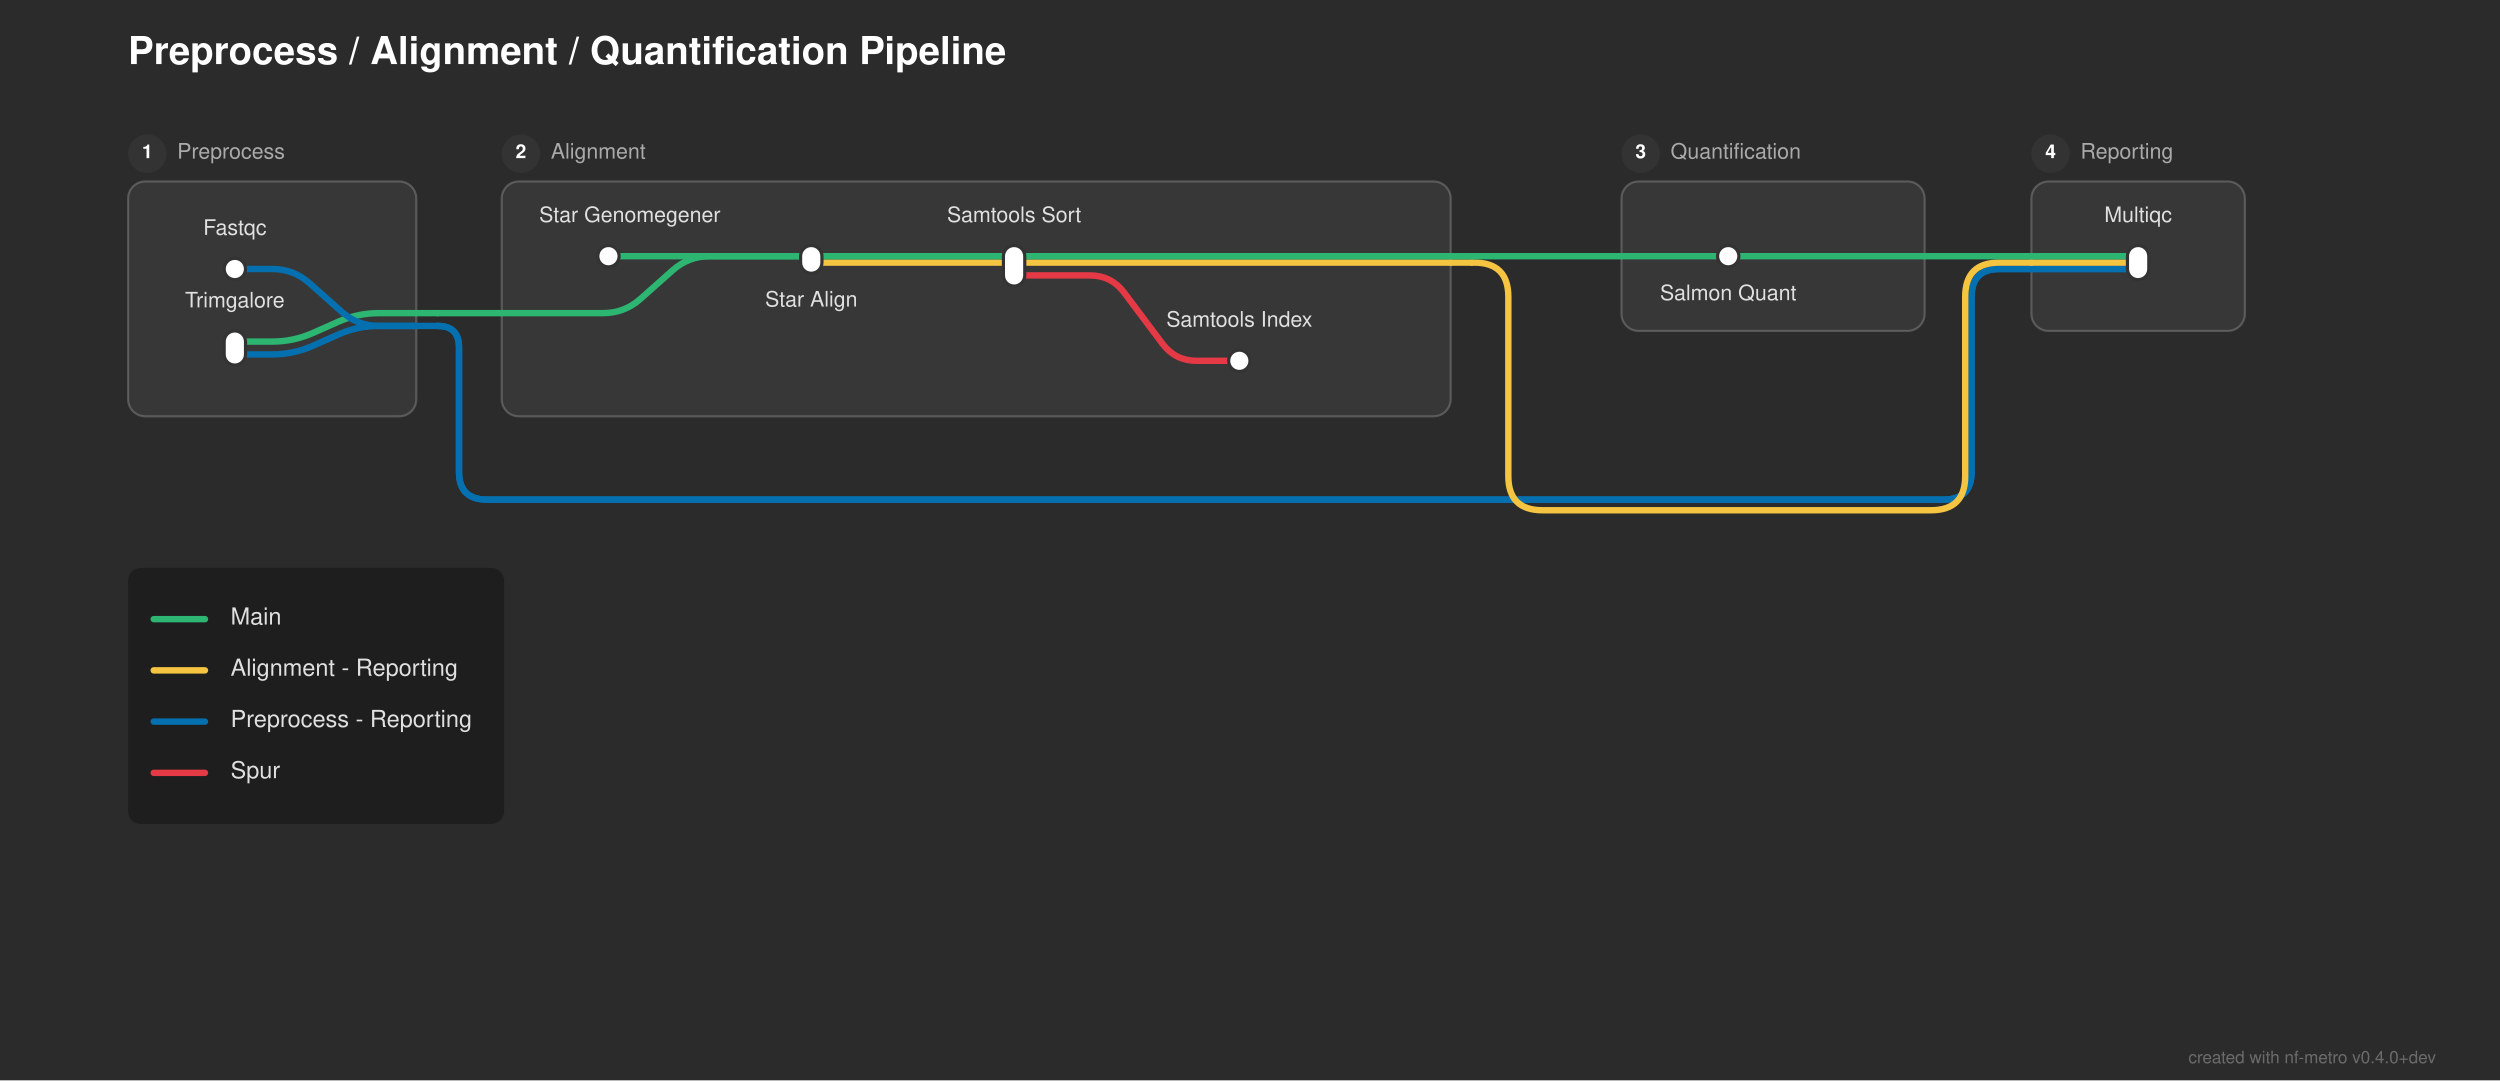
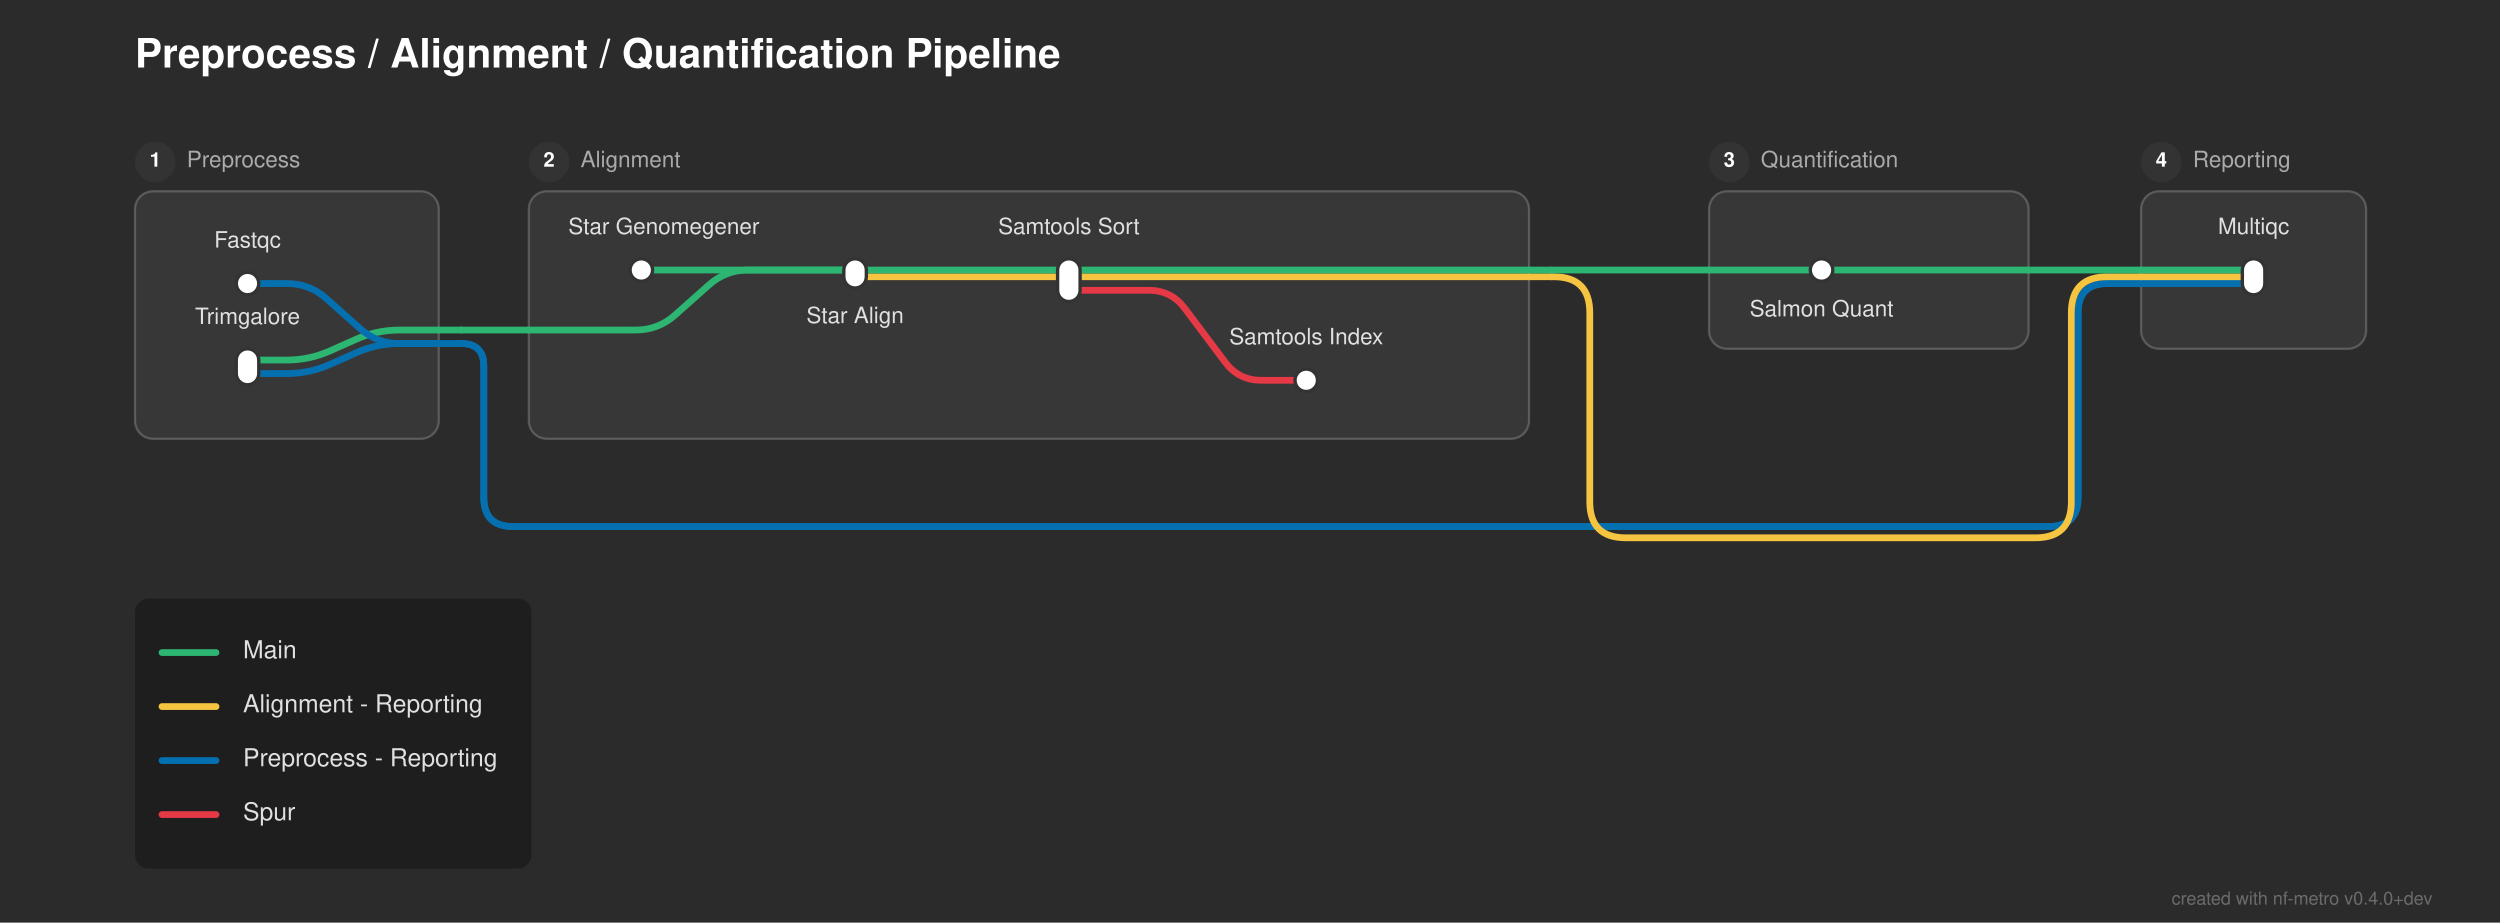
- <svg xmlns="http://www.w3.org/2000/svg" width="1171" height="506" viewBox="0 0 1171 506">
+ <svg xmlns="http://www.w3.org/2000/svg" width="1111" height="410" viewBox="0 0 1111 410">
  <defs>
</defs>
-   <rect x="0" y="0" width="1171" height="506" fill="#2b2b2b" />
+   <rect x="0" y="0" width="1111" height="410" fill="#2b2b2b" />
  <text x="60.0" y="30.0" font-size="18.0" fill="#ffffff" font-family="'Helvetica Neue', Helvetica, Arial, sans-serif" font-weight="bold">Preprocess / Alignment / Quantification Pipeline</text>
  <rect x="60.0" y="85.0" width="135.0" height="110.0" rx="8" ry="8" fill="rgba(255, 255, 255, 0.06)" stroke="rgba(255, 255, 255, 0.2)" stroke-width="1.0" />
  <circle cx="69.0" cy="72.0" r="9" fill="#333333" />
  <text x="69.0" y="72.0" font-size="9" fill="#ffffff" font-family="'Helvetica Neue', Helvetica, Arial, sans-serif" font-weight="bold" text-anchor="middle" dominant-baseline="central">1</text>
  <text x="83.0" y="72.0" font-size="10.0" fill="#aaaaaa" font-family="'Helvetica Neue', Helvetica, Arial, sans-serif" dominant-baseline="central">Preprocess</text>
  <rect x="235.0" y="85.0" width="444.5" height="110.0" rx="8" ry="8" fill="rgba(255, 255, 255, 0.06)" stroke="rgba(255, 255, 255, 0.2)" stroke-width="1.0" />
  <circle cx="244.0" cy="72.0" r="9" fill="#333333" />
  <text x="244.0" y="72.0" font-size="9" fill="#ffffff" font-family="'Helvetica Neue', Helvetica, Arial, sans-serif" font-weight="bold" text-anchor="middle" dominant-baseline="central">2</text>
  <text x="258.0" y="72.0" font-size="10.0" fill="#aaaaaa" font-family="'Helvetica Neue', Helvetica, Arial, sans-serif" dominant-baseline="central">Alignment</text>
  <rect x="759.5" y="85.0" width="142.0" height="70.0" rx="8" ry="8" fill="rgba(255, 255, 255, 0.06)" stroke="rgba(255, 255, 255, 0.2)" stroke-width="1.0" />
  <circle cx="768.5" cy="72.0" r="9" fill="#333333" />
  <text x="768.5" y="72.0" font-size="9" fill="#ffffff" font-family="'Helvetica Neue', Helvetica, Arial, sans-serif" font-weight="bold" text-anchor="middle" dominant-baseline="central">3</text>
  <text x="782.5" y="72.0" font-size="10.0" fill="#aaaaaa" font-family="'Helvetica Neue', Helvetica, Arial, sans-serif" dominant-baseline="central">Quantification</text>
  <rect x="951.5" y="85.0" width="100.0" height="70.0" rx="8" ry="8" fill="rgba(255, 255, 255, 0.06)" stroke="rgba(255, 255, 255, 0.2)" stroke-width="1.0" />
  <circle cx="960.5" cy="72.0" r="9" fill="#333333" />
  <text x="960.5" y="72.0" font-size="9" fill="#ffffff" font-family="'Helvetica Neue', Helvetica, Arial, sans-serif" font-weight="bold" text-anchor="middle" dominant-baseline="central">4</text>
  <text x="974.5" y="72.0" font-size="10.0" fill="#aaaaaa" font-family="'Helvetica Neue', Helvetica, Arial, sans-serif" dominant-baseline="central">Reporting</text>
  <path d="M110.0,166.0 L127.5,166.0 Q137.5,166.0,146.638,161.939 L158.362,156.728 Q167.5,152.667,177.5,152.667 L195.0,152.667" stroke="#0570b0" stroke-width="3.0" fill="none" stroke-linecap="round" stroke-linejoin="round" />
  <path d="M110.0,160.0 L127.5,160.0 Q137.5,160.0,146.638,155.939 L158.362,150.728 Q167.5,146.667,177.5,146.667 L195.0,146.667" stroke="#2db572" stroke-width="3.0" fill="none" stroke-linecap="round" stroke-linejoin="round" />
  <path d="M195.0,152.667 L205.0,152.667" stroke="#0570b0" stroke-width="3.0" stroke-linecap="round" />
  <path d="M205.0,152.667 L205.0,152.667 Q215.0,152.667,215.0,162.667 L215.0,221.0 Q215.0,234.0,228.0,234.0 L910.5,234.0 Q923.5,234.0,923.5,221.0 L923.5,139.0 Q923.5,126.0,936.5,126.0 L951.5,126.0" stroke="#0570b0" stroke-width="3.0" fill="none" stroke-linecap="round" stroke-linejoin="round" />
  <path d="M205.0,152.667 L205.0,152.667 Q215.0,152.667,215.0,162.667 L215.0,221.0 Q215.0,234.0,228.0,234.0 L910.5,234.0 Q923.5,234.0,923.5,221.0 L923.5,139.0 Q923.5,126.0,936.5,126.0 L951.5,126.0" stroke="#0570b0" stroke-width="3.0" fill="none" stroke-linecap="round" stroke-linejoin="round" />
  <path d="M235.0,146.667 L282.5,146.667 Q292.5,146.667,299.974,140.023 L315.026,126.644 Q322.5,120.0,332.5,120.0 L380.0,120.0" stroke="#2db572" stroke-width="3.0" fill="none" stroke-linecap="round" stroke-linejoin="round" />
  <path d="M195.0,146.667 L205.0,146.667" stroke="#2db572" stroke-width="3.0" stroke-linecap="round" />
  <path d="M205.0,146.667 L235.0,146.667" stroke="#2db572" stroke-width="3.0" stroke-linecap="round" />
  <path d="M475.0,129.0 L510.5,129.0 Q520.5,129.0,526.5,137.0 L544.5,161.0 Q550.5,169.0,560.5,169.0 L580.5,169.0" stroke="#e63946" stroke-width="3.0" fill="none" stroke-linecap="round" stroke-linejoin="round" />
  <path d="M110.0,126.0 L127.5,126.0 Q137.5,126.0,144.974,132.644 L160.026,146.023 Q167.5,152.667,177.5,152.667 L195.0,152.667" stroke="#0570b0" stroke-width="3.0" fill="none" stroke-linecap="round" stroke-linejoin="round" />
  <path d="M951.5,126.0 L1001.5,126.0" stroke="#0570b0" stroke-width="3.0" stroke-linecap="round" />
  <path d="M951.5,126.0 L1001.5,126.0" stroke="#0570b0" stroke-width="3.0" stroke-linecap="round" />
  <path d="M380.0,123.0 L679.5,123.0" stroke="#f5c542" stroke-width="3.0" stroke-linecap="round" />
  <path d="M951.5,123.0 L1001.5,123.0" stroke="#f5c542" stroke-width="3.0" stroke-linecap="round" />
  <path d="M679.5,123.0 L689.5,123.0" stroke="#f5c542" stroke-width="3.0" stroke-linecap="round" />
  <path d="M689.5,123.0 L690.5,123.0 Q706.5,123.0,706.5,139.0 L706.5,223.0 Q706.5,239.0,722.5,239.0 L904.5,239.0 Q920.5,239.0,920.5,223.0 L920.5,139.0 Q920.5,123.0,936.5,123.0 L951.5,123.0" stroke="#f5c542" stroke-width="3.0" fill="none" stroke-linecap="round" stroke-linejoin="round" />
  <path d="M285.0,120.0 L380.0,120.0" stroke="#2db572" stroke-width="3.0" stroke-linecap="round" />
  <path d="M380.0,120.0 L475.0,120.0" stroke="#2db572" stroke-width="3.0" stroke-linecap="round" />
  <path d="M809.5,120.0 L901.5,120.0" stroke="#2db572" stroke-width="3.0" stroke-linecap="round" />
  <path d="M951.5,120.0 L1001.5,120.0" stroke="#2db572" stroke-width="3.0" stroke-linecap="round" />
  <path d="M475.0,120.0 L679.5,120.0" stroke="#2db572" stroke-width="3.0" stroke-linecap="round" />
  <path d="M759.5,120.0 L809.5,120.0" stroke="#2db572" stroke-width="3.0" stroke-linecap="round" />
  <path d="M901.5,120.0 L951.5,120.0" stroke="#2db572" stroke-width="3.0" stroke-linecap="round" />
  <path d="M679.5,120.0 L689.5,120.0" stroke="#2db572" stroke-width="3.0" stroke-linecap="round" />
  <path d="M689.5,120.0 L759.5,120.0" stroke="#2db572" stroke-width="3.0" stroke-linecap="round" />
  <rect x="105.0" y="121.0" width="10.0" height="10.0" rx="5.0" ry="5.0" fill="#ffffff" stroke="#333333" stroke-width="1.5" />
  <rect x="105.0" y="155.0" width="10.0" height="16.0" rx="5.0" ry="5.0" fill="#ffffff" stroke="#333333" stroke-width="1.5" />
  <rect x="280.0" y="115.0" width="10.0" height="10.0" rx="5.0" ry="5.0" fill="#ffffff" stroke="#333333" stroke-width="1.5" />
  <rect x="375.0" y="115.0" width="10.0" height="13.0" rx="5.0" ry="5.0" fill="#ffffff" stroke="#333333" stroke-width="1.5" />
  <rect x="470.0" y="115.0" width="10.0" height="19.0" rx="5.0" ry="5.0" fill="#ffffff" stroke="#333333" stroke-width="1.5" />
  <rect x="575.5" y="164.0" width="10.0" height="10.0" rx="5.0" ry="5.0" fill="#ffffff" stroke="#333333" stroke-width="1.5" />
  <rect x="804.5" y="115.0" width="10.0" height="10.0" rx="5.0" ry="5.0" fill="#ffffff" stroke="#333333" stroke-width="1.5" />
  <rect x="996.5" y="115.0" width="10.0" height="16.0" rx="5.0" ry="5.0" fill="#ffffff" stroke="#333333" stroke-width="1.5" />
  <text x="295.0" y="104.0" font-size="10.0" fill="#e0e0e0" font-family="'Helvetica Neue', Helvetica, Arial, sans-serif" text-anchor="middle" dominant-baseline="auto">Star Genomegener</text>
  <text x="110.0" y="110.0" font-size="10.0" fill="#e0e0e0" font-family="'Helvetica Neue', Helvetica, Arial, sans-serif" text-anchor="middle" dominant-baseline="auto">Fastqc</text>
  <text x="809.5" y="136.0" font-size="10.0" fill="#e0e0e0" font-family="'Helvetica Neue', Helvetica, Arial, sans-serif" text-anchor="middle" dominant-baseline="hanging">Salmon Quant</text>
  <text x="1001.5" y="104.0" font-size="10.0" fill="#e0e0e0" font-family="'Helvetica Neue', Helvetica, Arial, sans-serif" text-anchor="middle" dominant-baseline="auto">Multiqc</text>
  <text x="110.0" y="144.0" font-size="10.0" fill="#e0e0e0" font-family="'Helvetica Neue', Helvetica, Arial, sans-serif" text-anchor="middle" dominant-baseline="auto">Trimgalore</text>
  <text x="380.0" y="139.0" font-size="10.0" fill="#e0e0e0" font-family="'Helvetica Neue', Helvetica, Arial, sans-serif" text-anchor="middle" dominant-baseline="hanging">Star Align</text>
  <text x="475.0" y="104.0" font-size="10.0" fill="#e0e0e0" font-family="'Helvetica Neue', Helvetica, Arial, sans-serif" text-anchor="middle" dominant-baseline="auto">Samtools Sort</text>
  <text x="580.5" y="153.0" font-size="10.0" fill="#e0e0e0" font-family="'Helvetica Neue', Helvetica, Arial, sans-serif" text-anchor="middle" dominant-baseline="auto">Samtools Index</text>
  <rect x="60.0" y="266.0" width="176.16" height="120.0" rx="6" ry="6" fill="rgba(0, 0, 0, 0.3)" />
  <path d="M72.0,290.0 L96.0,290.0" stroke="#2db572" stroke-width="3.0" stroke-linecap="round" />
  <text x="108.0" y="290.0" font-size="11.0" fill="#e0e0e0" font-family="'Helvetica Neue', Helvetica, Arial, sans-serif" dominant-baseline="central">Main</text>
  <path d="M72.0,314.0 L96.0,314.0" stroke="#f5c542" stroke-width="3.0" stroke-linecap="round" />
  <text x="108.0" y="314.0" font-size="11.0" fill="#e0e0e0" font-family="'Helvetica Neue', Helvetica, Arial, sans-serif" dominant-baseline="central">Alignment - Reporting</text>
  <path d="M72.0,338.0 L96.0,338.0" stroke="#0570b0" stroke-width="3.0" stroke-linecap="round" />
  <text x="108.0" y="338.0" font-size="11.0" fill="#e0e0e0" font-family="'Helvetica Neue', Helvetica, Arial, sans-serif" dominant-baseline="central">Preprocess - Reporting</text>
  <path d="M72.0,362.0 L96.0,362.0" stroke="#e63946" stroke-width="3.0" stroke-linecap="round" />
  <text x="108.0" y="362.0" font-size="11.0" fill="#e0e0e0" font-family="'Helvetica Neue', Helvetica, Arial, sans-serif" dominant-baseline="central">Spur</text>
-   <text x="1141.0" y="498.0" font-size="8" fill="rgba(150, 150, 150, 0.6)" font-family="'Helvetica Neue', Helvetica, Arial, sans-serif" text-anchor="end">created with nf-metro v0.4.0+dev</text>
+   <text x="1081.0" y="402.0" font-size="8" fill="rgba(150, 150, 150, 0.6)" font-family="'Helvetica Neue', Helvetica, Arial, sans-serif" text-anchor="end">created with nf-metro v0.4.0+dev</text>
</svg>
